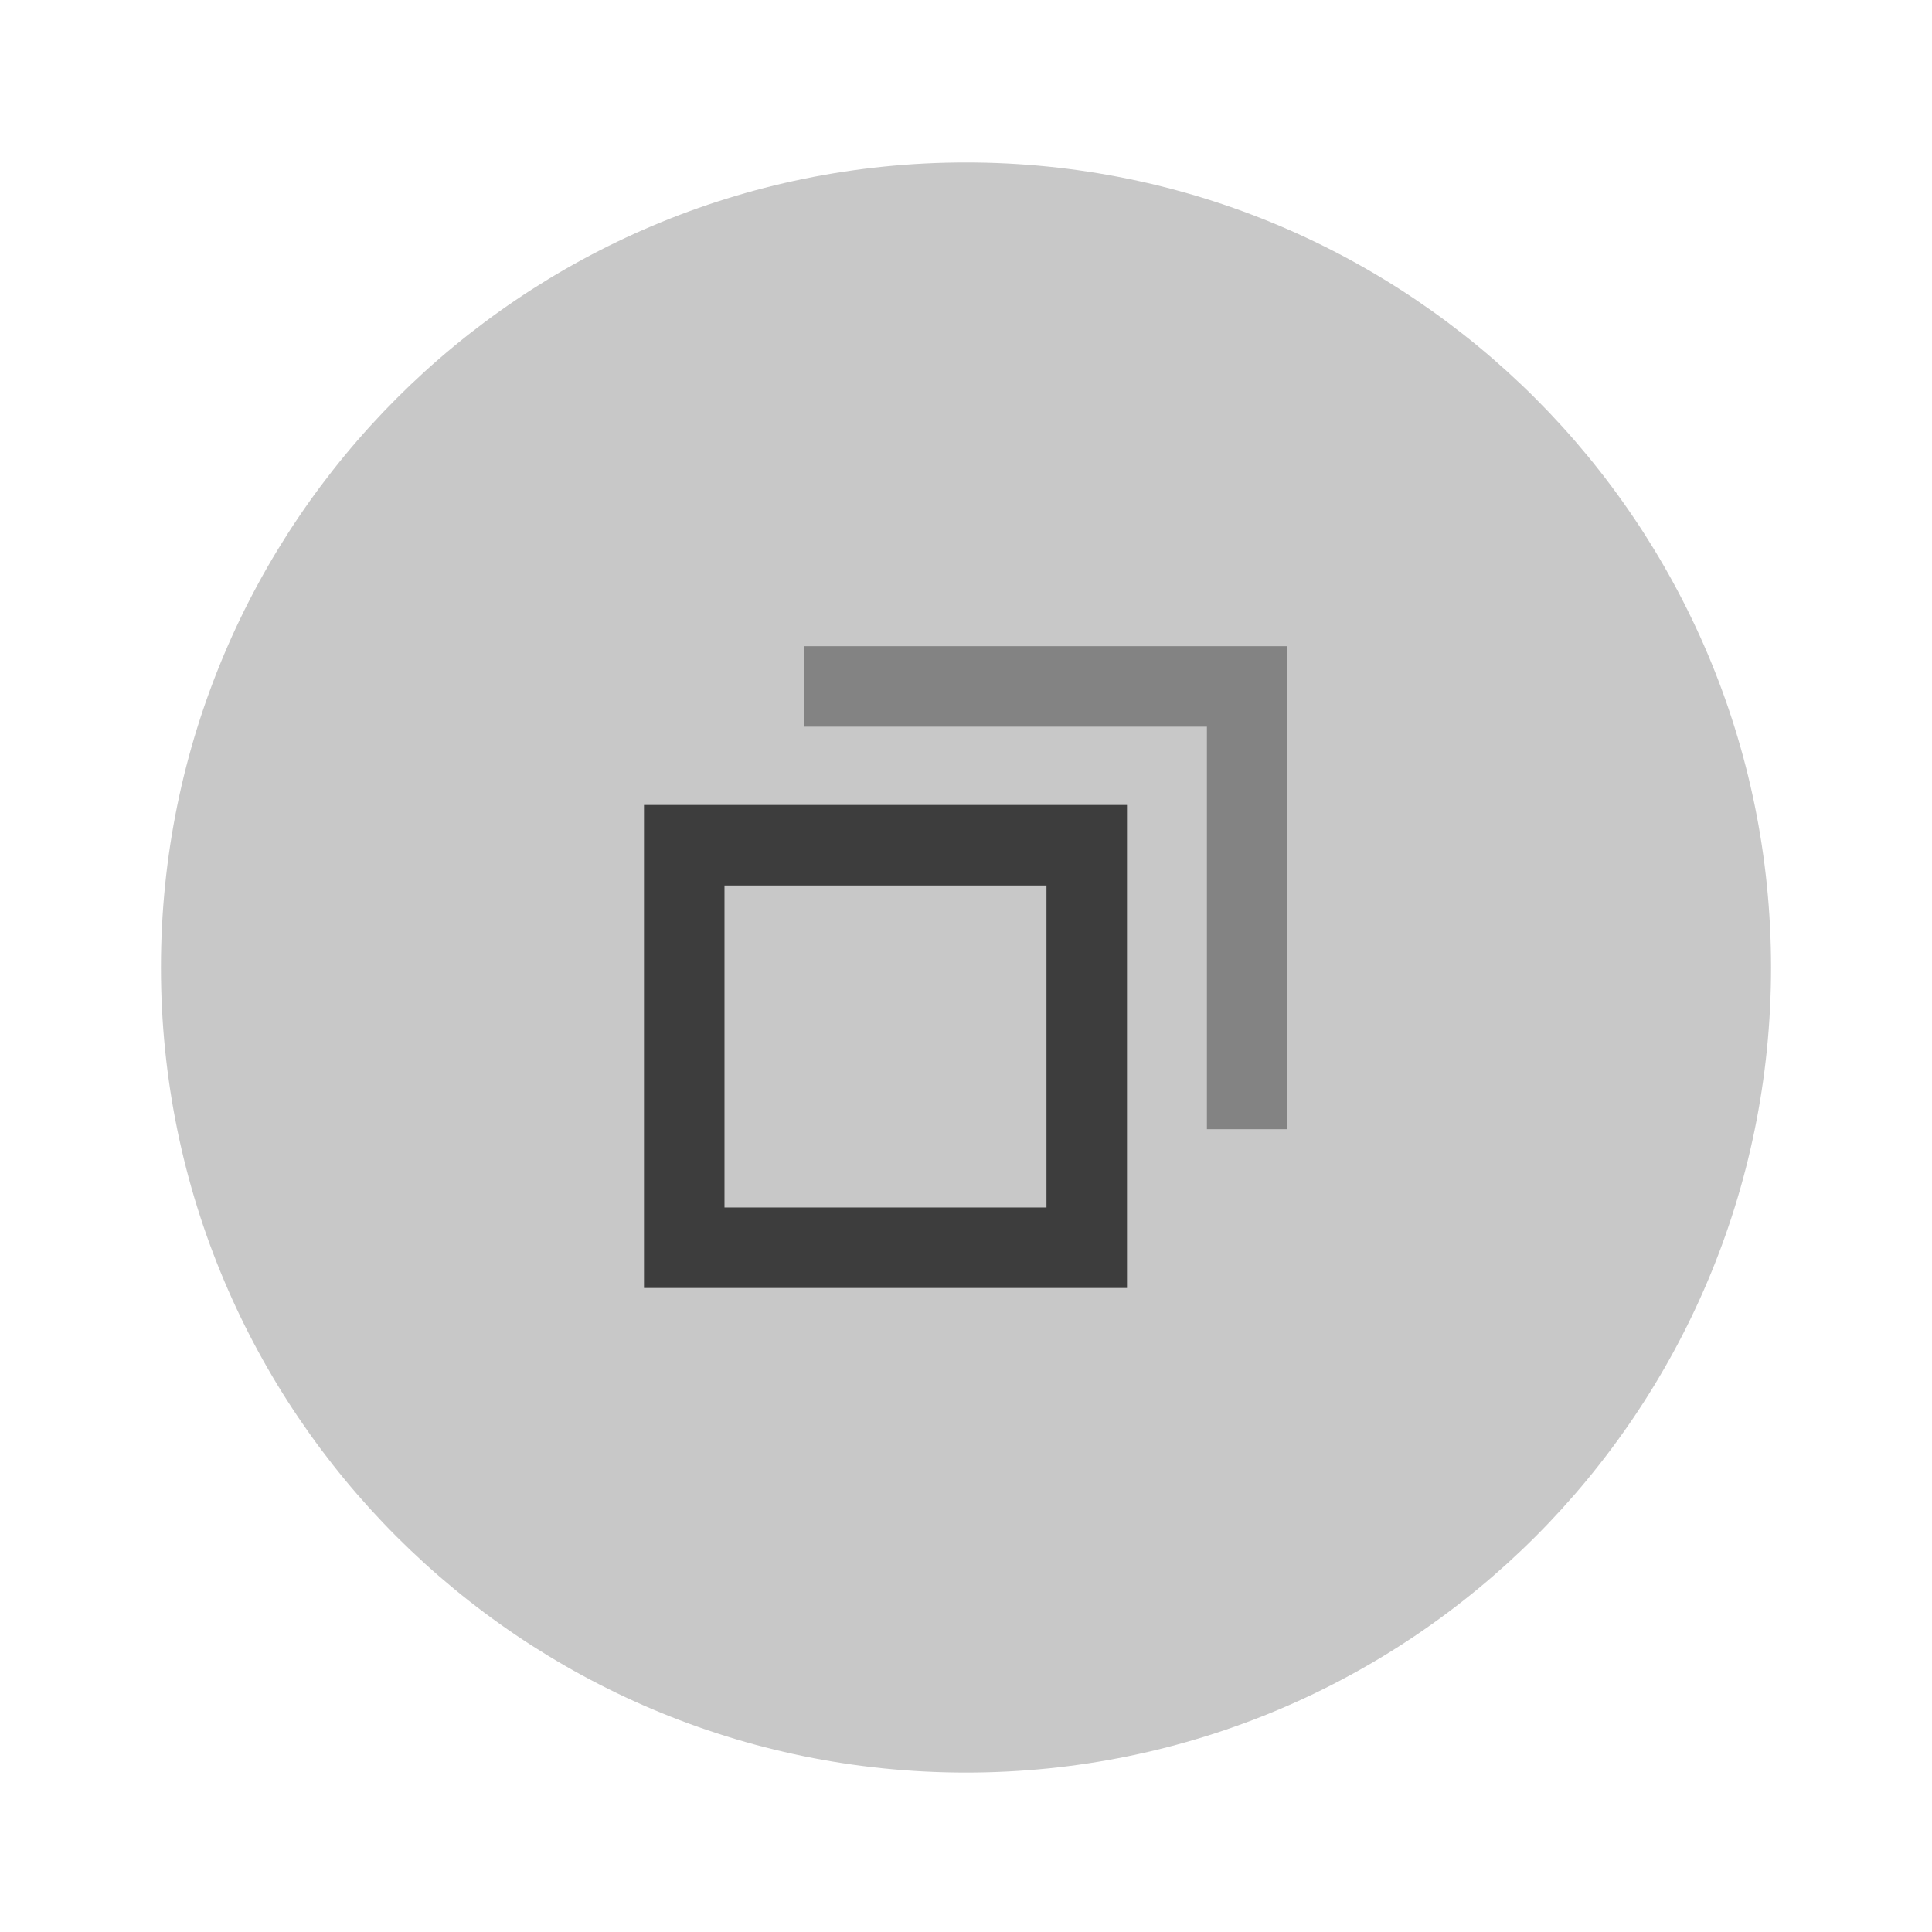
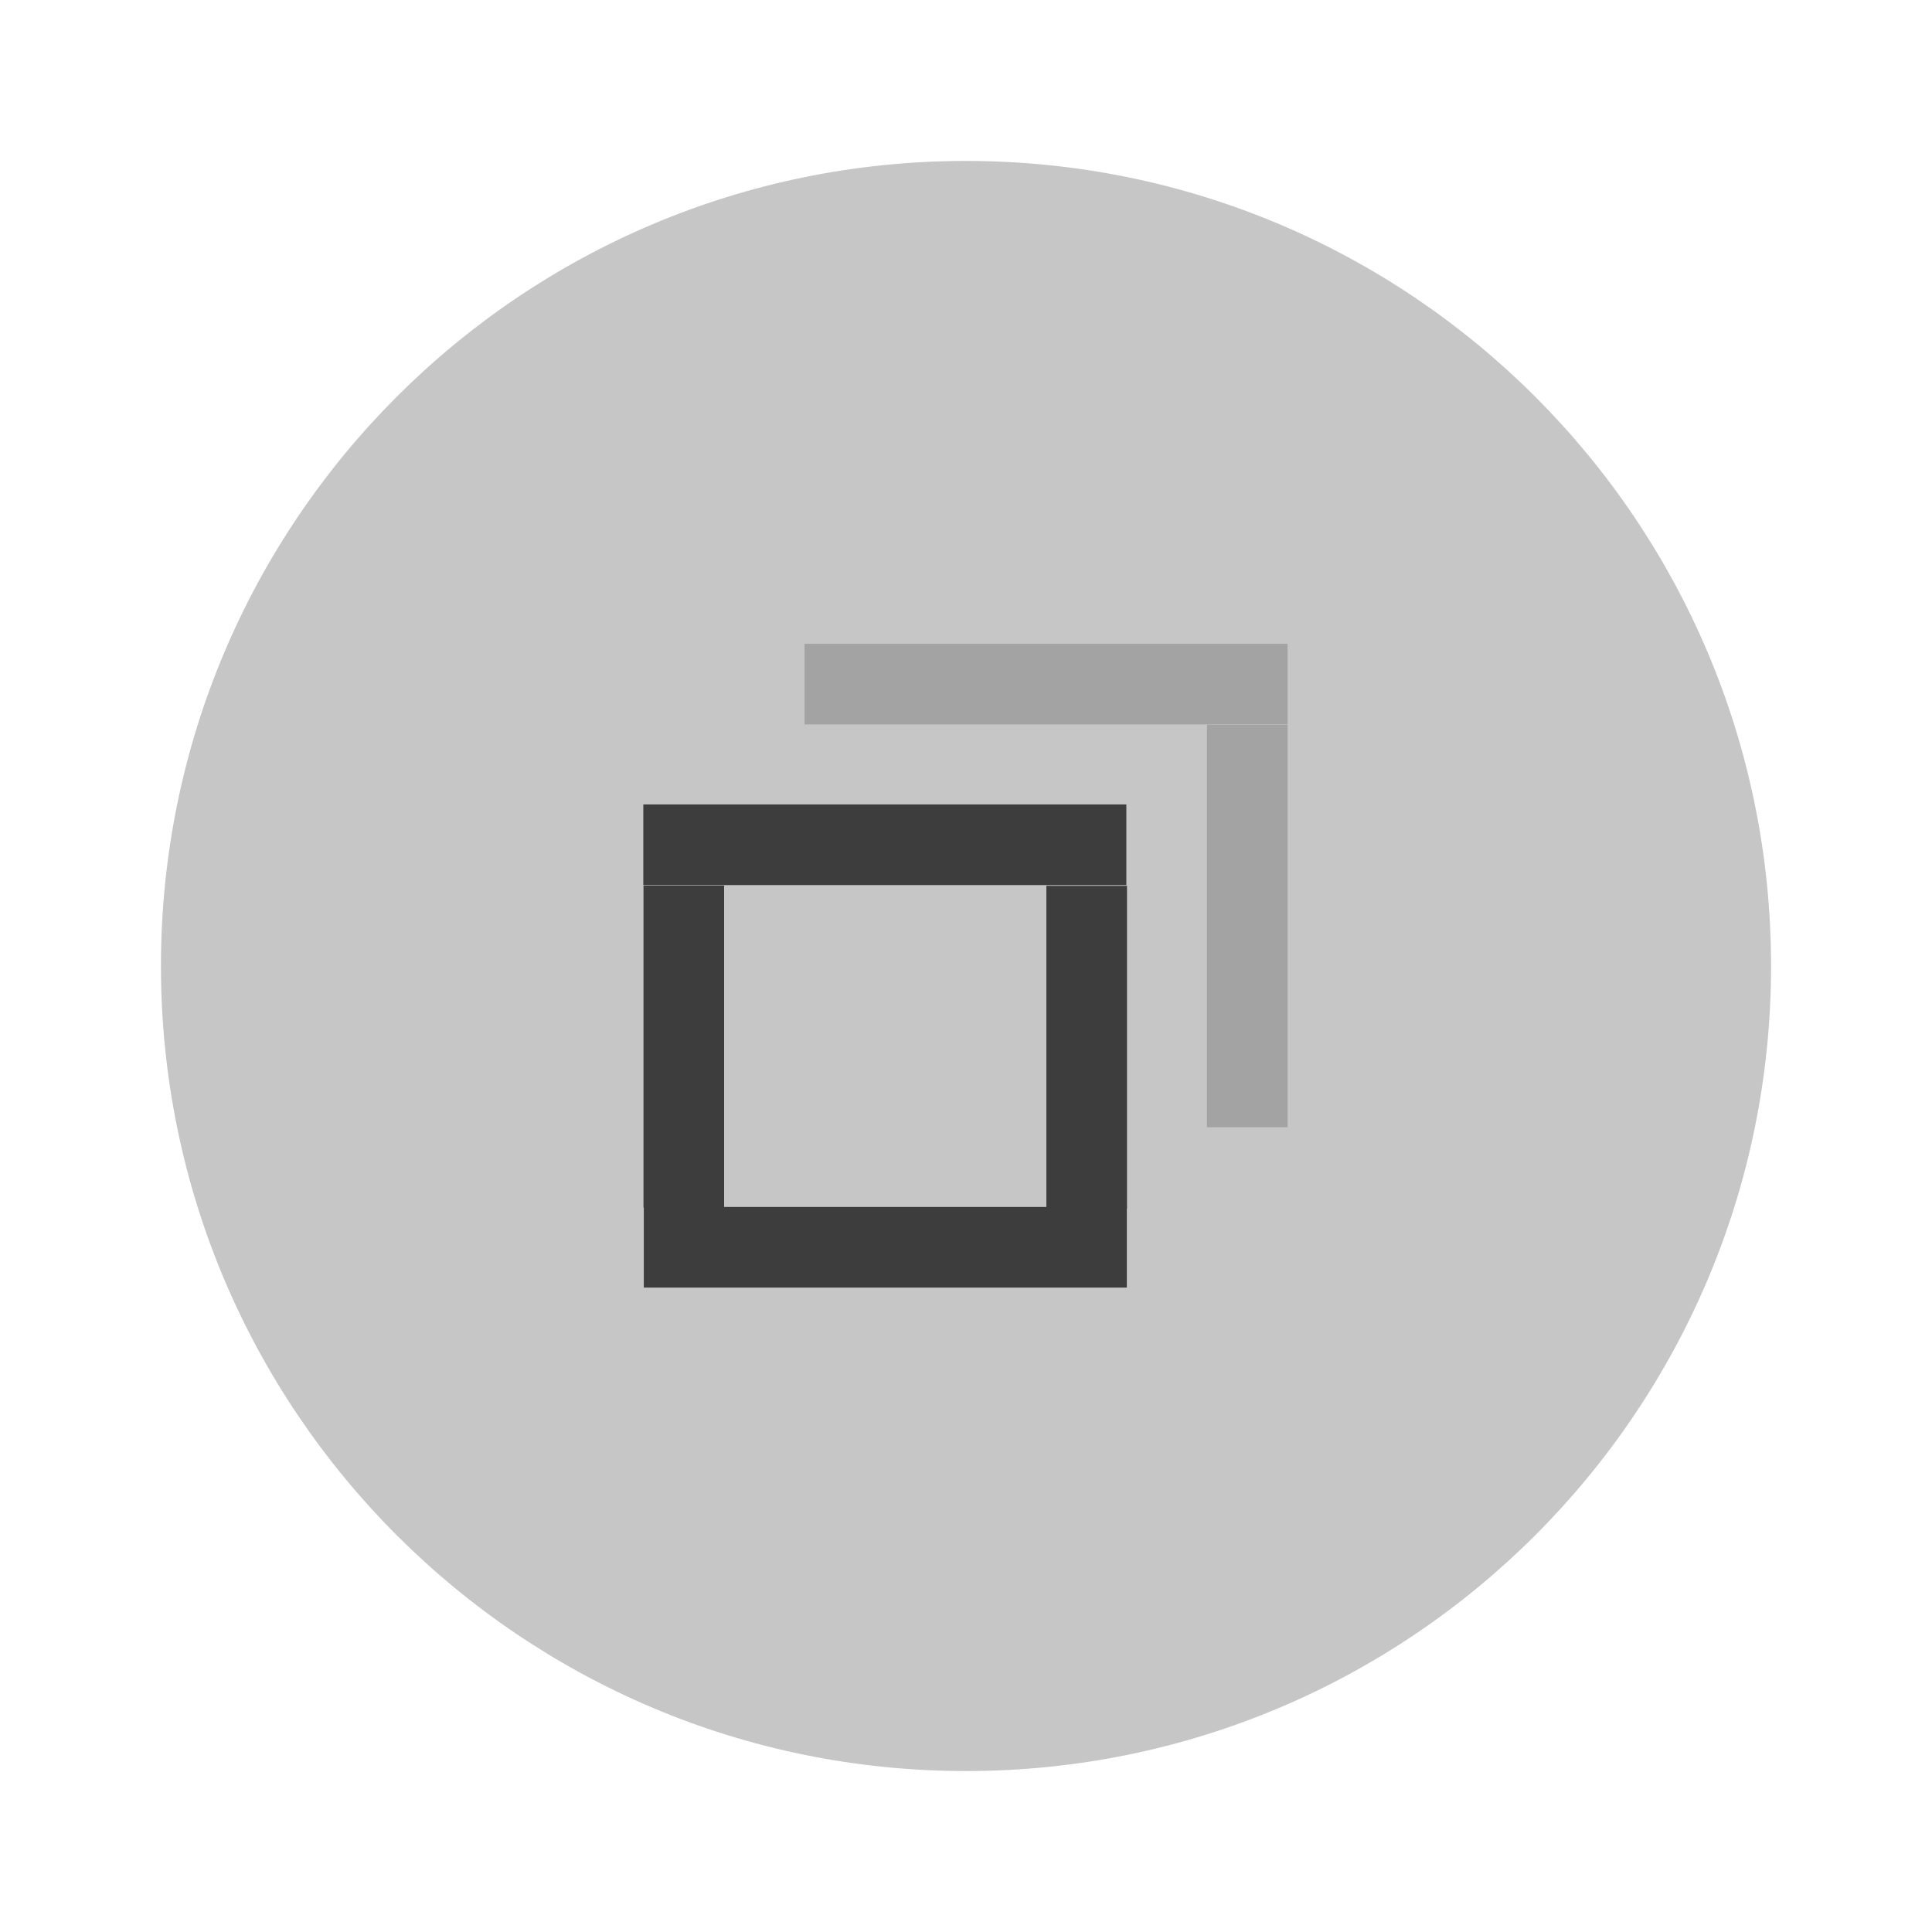
- <svg xmlns="http://www.w3.org/2000/svg" width="24" height="24" version="1.1" viewBox="0 0 6.35 6.35">
-   <g transform="translate(0 -290.91)">
-     <path d="m5.821 294.09a2.646 2.646 0 0 1-2.646 2.646 2.646 2.646 0 0 1-2.646-2.646 2.646 2.646 0 0 1 2.646-2.646 2.646 2.646 0 0 1 2.646 2.646z" fill="#c8c8c8" stroke-width=".661" />
-     <path transform="matrix(.26458 0 0 .26458 0 290.91)" d="m8 10v6h6v-6h-6zm1 1h4v4h-4v-4z" fill="#3d3d3d" stroke-width=".577" />
-     <g transform="matrix(1 0 0 .99532 -3.8027e-6 2.6959)">
-       <g transform="matrix(-.70711 -.35522 .70711 -.35522 -202.55 398.13)">
-         <path transform="matrix(-.18709 .18709 -.37417 -.37417 9.5751 296.02)" d="m10 8v1h5v5h1v-6h-6z" fill="#3d3d3d" opacity=".5" stroke-width=".527" />
-       </g>
-     </g>
+ <svg xmlns="http://www.w3.org/2000/svg" width="24" height="24" viewBox="0 0 6.35 6.35">
+   <g transform="translate(0 -290.915)">
+     <circle cx="3.175" cy="294.09" r="2.646" style="fill:#c6c6c6;stroke-width:.661" />
+     <path transform="matrix(0 -1 .6 0 -123.098 88.367)" style="fill:#3d3d3d;stroke-width:.197" d="M-206.78 208.69h.265v2.646h-.265z" />
+     <path transform="matrix(-1.00002 0 0 -.40081 -203.08 378.528)" style="fill:#3d3d3d;stroke-width:.197" d="M-206.78 208.68h.265v2.646h-.265z" />
+     <path transform="matrix(-1 0 0 -.4 -204.4 378.36)" style="fill:#3d3d3d;stroke-width:.197" d="M-206.78 208.69h.265v2.646h-.265z" />
+     <path transform="matrix(0 -1 .6 0 -123.09 87.038)" style="fill:#3d3d3d;stroke-width:.197" d="M-206.786 208.674h.265v2.646h-.265z" />
+     <path transform="matrix(-1 0 0 -.5 -202.548 398.96)" style="fill:#a3a3a3;stroke-width:.197" d="M-206.78 208.68h.265v2.646h-.265z" />
+     <path transform="matrix(0 -1 .6 0 -122.56 86.51)" style="fill:#a3a3a3;stroke-width:.197" d="M-206.786 208.674h.265v2.646h-.265z" />
  </g>
</svg>
